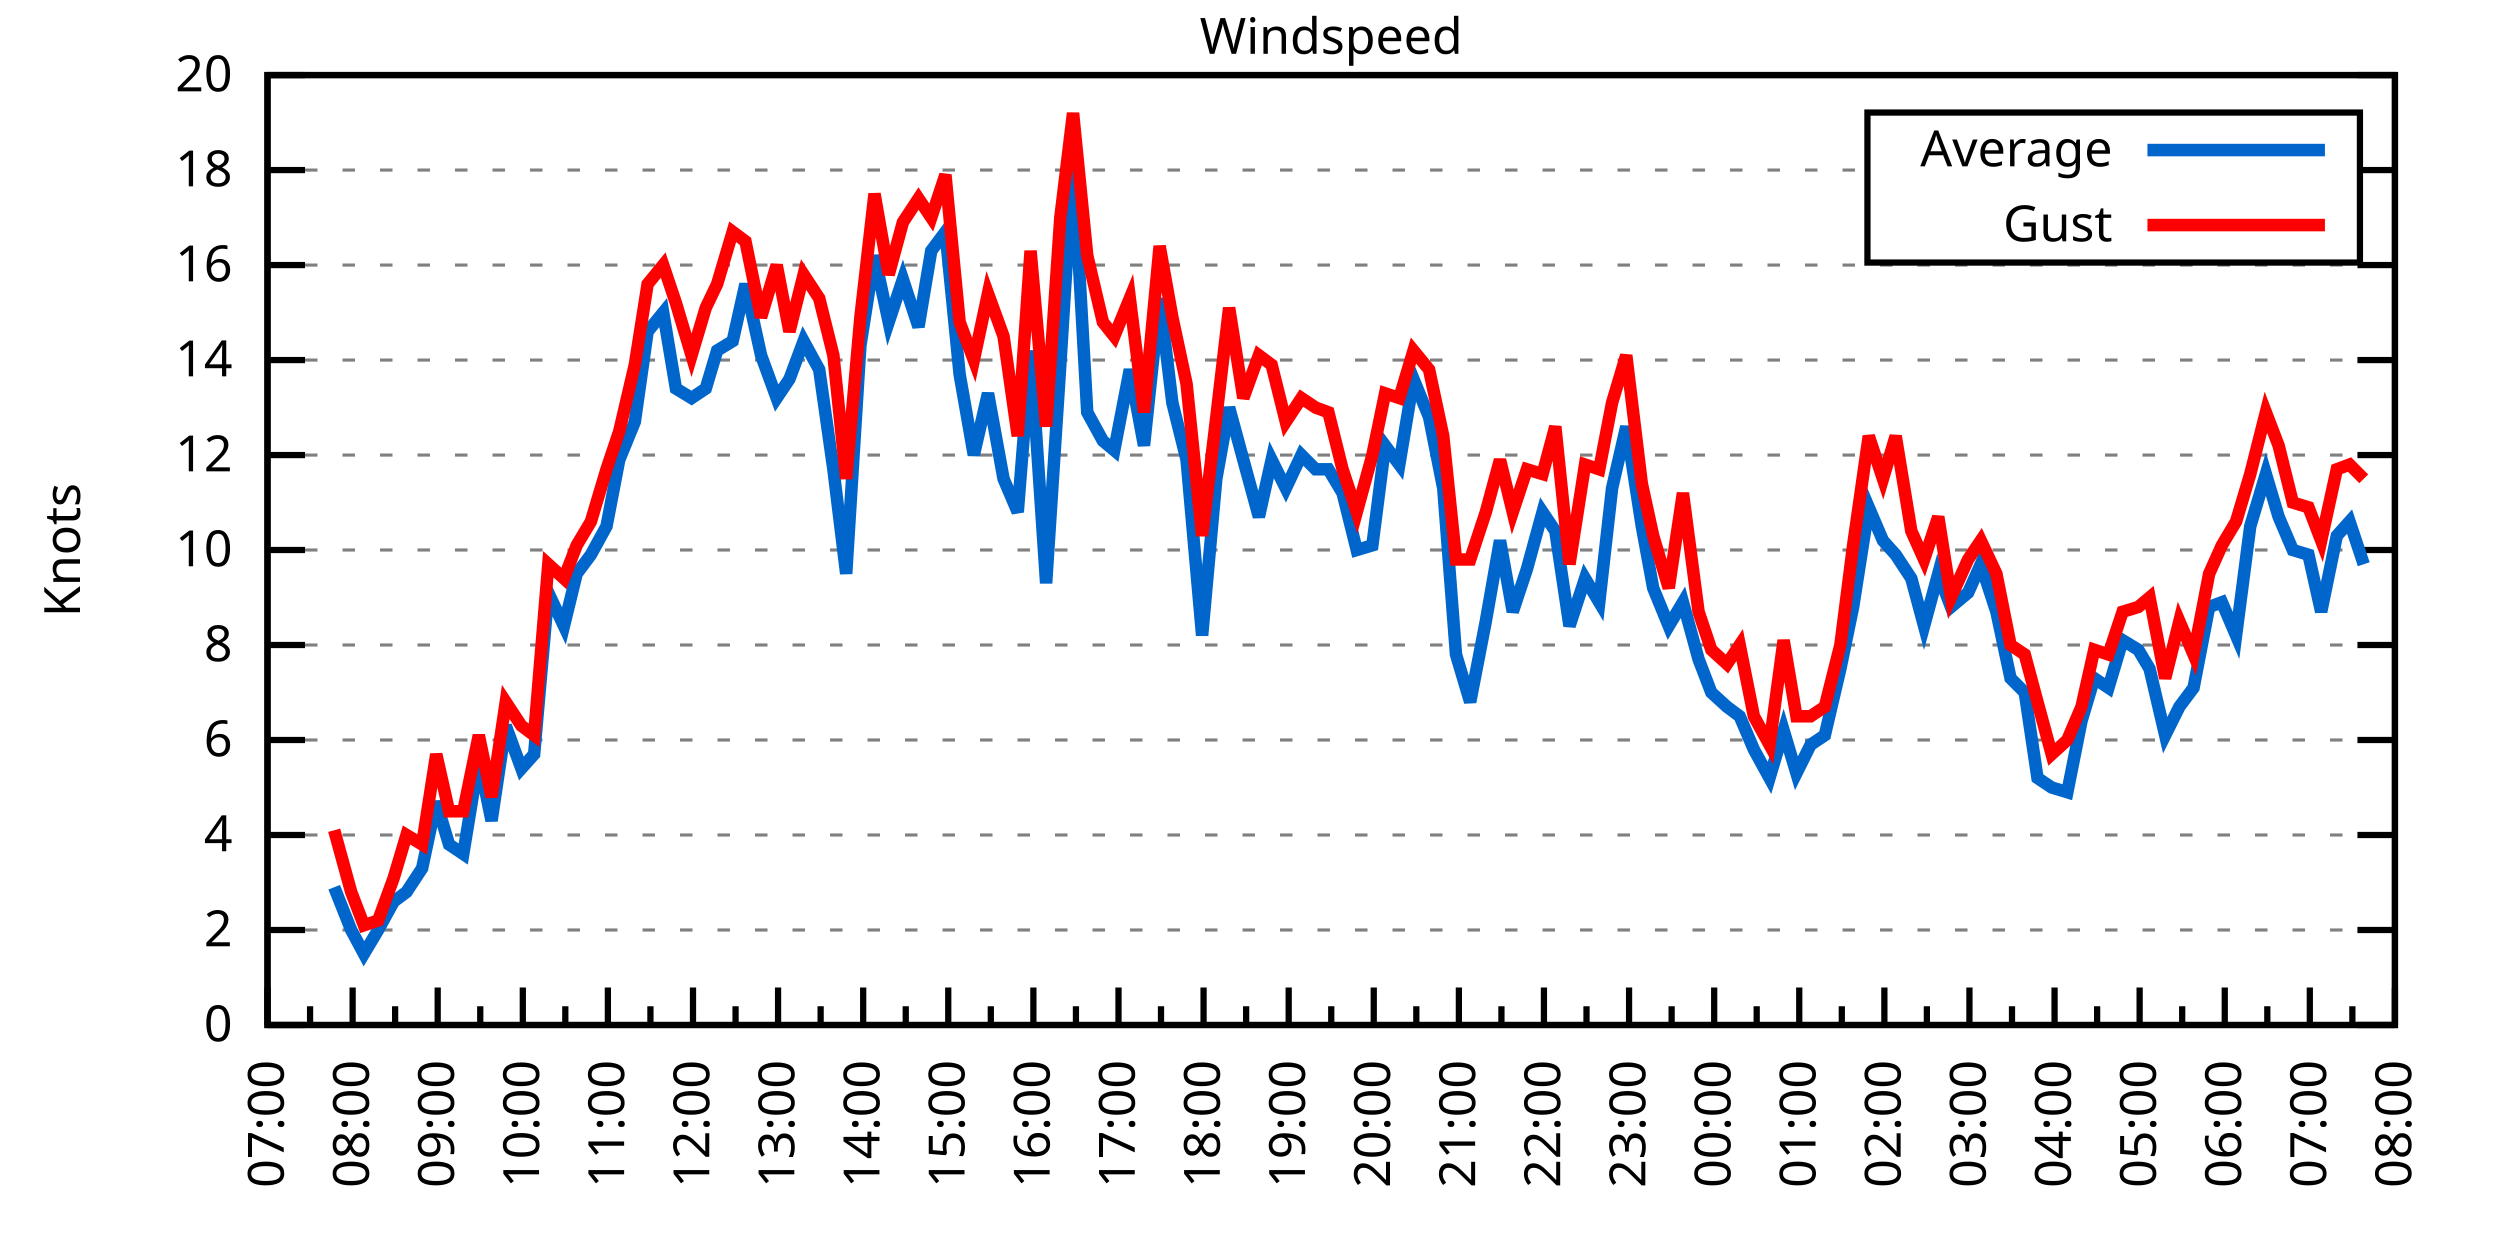
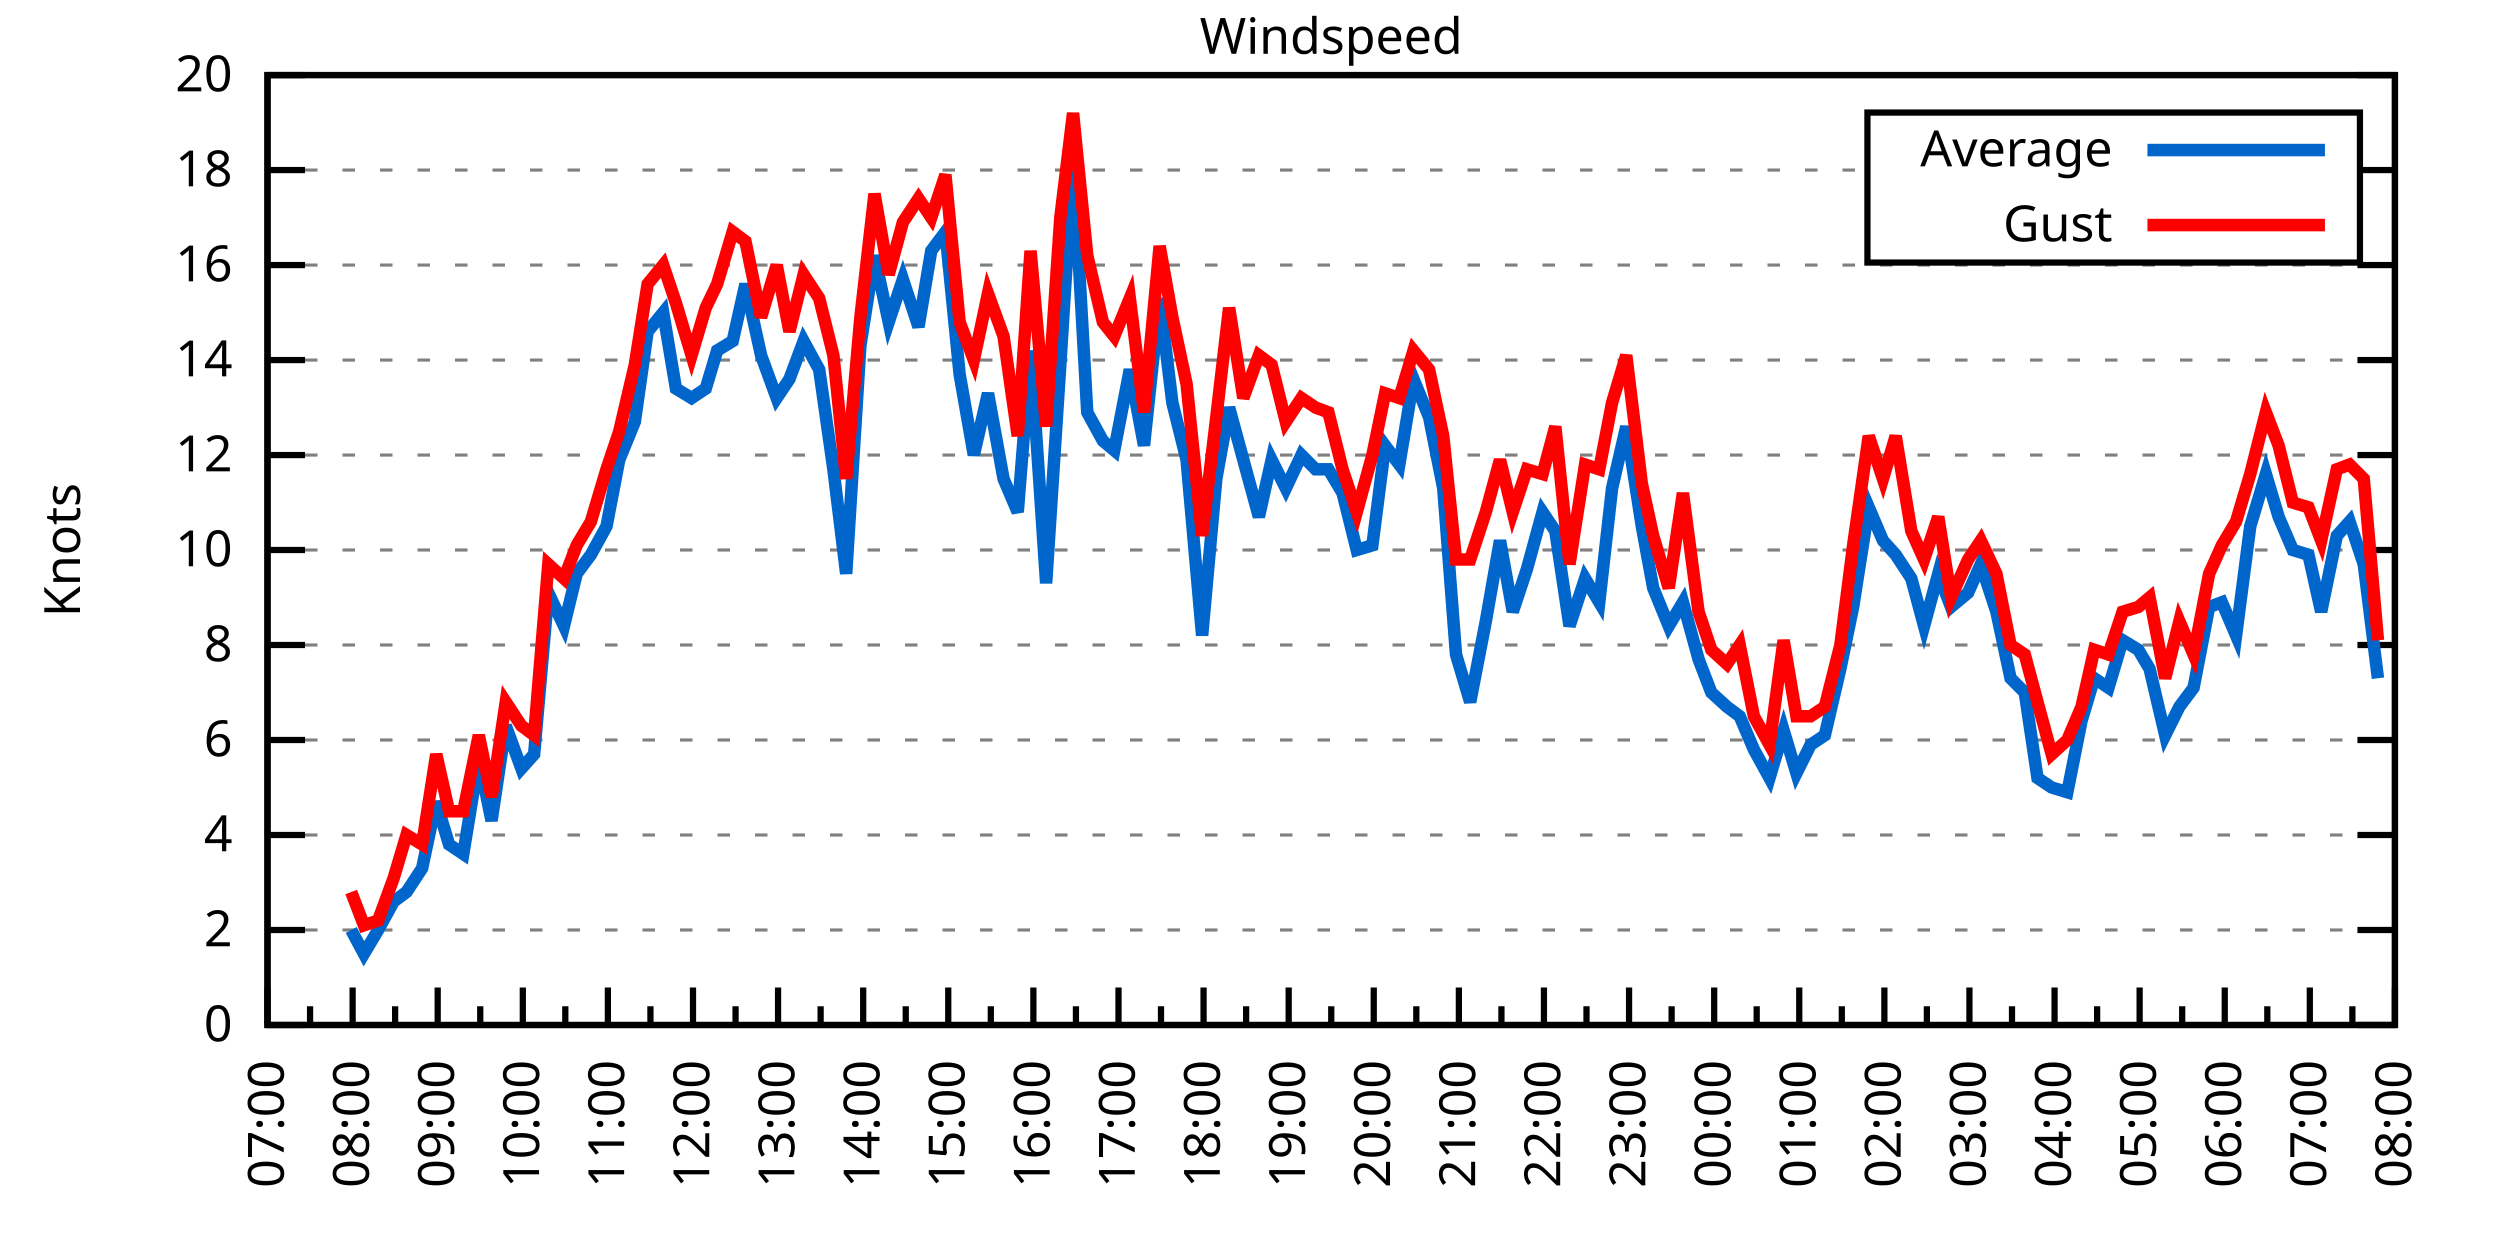
<svg xmlns="http://www.w3.org/2000/svg" xmlns:xlink="http://www.w3.org/1999/xlink" width="400" height="200" viewBox="0 0 400 200">
  <g id="gnuplot_canvas">
    <rect x="0" y="0" width="400" height="200" fill="none" />
    <defs>
      <circle id="gpDot" r="0.5" stroke-width="0.5" stroke="currentColor" />
      <path id="gpPt0" stroke-width="0.333" stroke="currentColor" d="M-1,0 h2 M0,-1 v2" />
      <path id="gpPt1" stroke-width="0.333" stroke="currentColor" d="M-1,-1 L1,1 M1,-1 L-1,1" />
      <path id="gpPt2" stroke-width="0.333" stroke="currentColor" d="M-1,0 L1,0 M0,-1 L0,1 M-1,-1 L1,1 M-1,1 L1,-1" />
      <rect id="gpPt3" stroke-width="0.333" stroke="currentColor" x="-1" y="-1" width="2" height="2" />
      <rect id="gpPt4" stroke-width="0.333" stroke="currentColor" fill="currentColor" x="-1" y="-1" width="2" height="2" />
      <circle id="gpPt5" stroke-width="0.333" stroke="currentColor" cx="0" cy="0" r="1" />
      <use xlink:href="#gpPt5" id="gpPt6" fill="currentColor" stroke="none" />
      <path id="gpPt7" stroke-width="0.333" stroke="currentColor" d="M0,-1.33 L-1.33,0.67 L1.33,0.67 z" />
      <use xlink:href="#gpPt7" id="gpPt8" fill="currentColor" stroke="none" />
      <use xlink:href="#gpPt7" id="gpPt9" stroke="currentColor" transform="rotate(180)" />
      <use xlink:href="#gpPt9" id="gpPt10" fill="currentColor" stroke="none" />
      <use xlink:href="#gpPt3" id="gpPt11" stroke="currentColor" transform="rotate(45)" />
      <use xlink:href="#gpPt11" id="gpPt12" fill="currentColor" stroke="none" />
      <path id="gpPt13" stroke-width="0.333" stroke="currentColor" d="M0,1.330 L1.265,0.411 L0.782,-1.067 L-0.782,-1.076 L-1.265,0.411 z" />
      <use xlink:href="#gpPt13" id="gpPt14" fill="currentColor" stroke="none" />
      <filter id="textbox" filterUnits="objectBoundingBox" x="0" y="0" height="1" width="1">
        <feFlood flood-color="white" flood-opacity="1" result="bgnd" />
        <feComposite in="SourceGraphic" in2="bgnd" operator="atop" />
      </filter>
      <filter id="greybox" filterUnits="objectBoundingBox" x="0" y="0" height="1" width="1">
        <feFlood flood-color="lightgrey" flood-opacity="1" result="grey" />
        <feComposite in="SourceGraphic" in2="grey" operator="atop" />
      </filter>
    </defs>
    <g fill="none" color="white" stroke="currentColor" stroke-width="1.00" stroke-linecap="butt" stroke-linejoin="miter">
</g>
    <g fill="none" color="black" stroke="currentColor" stroke-width="1.00" stroke-linecap="butt" stroke-linejoin="miter">
      <g stroke="none" shape-rendering="crispEdges">
        <polygon fill="rgb(255, 255, 255)" points="42.80,164.00 383.18,164.00 383.18,12.02 42.80,12.02 " />
      </g>
    </g>
    <g fill="none" color="black" stroke="currentColor" stroke-width="1.00" stroke-linecap="butt" stroke-linejoin="miter">
</g>
    <g fill="none" color="black" stroke="black" stroke-width="0.50" stroke-linecap="butt" stroke-linejoin="miter">
</g>
    <g fill="none" color="gray" stroke="currentColor" stroke-width="0.50" stroke-linecap="butt" stroke-linejoin="miter">
      <path stroke="gray" stroke-dasharray="2,4" class="gridline" d="M42.80,164.00 L383.19,164.00  " />
    </g>
    <g fill="none" color="gray" stroke="gray" stroke-width="1.00" stroke-linecap="butt" stroke-linejoin="miter">
</g>
    <g fill="none" color="black" stroke="currentColor" stroke-width="1.00" stroke-linecap="butt" stroke-linejoin="miter">
      <path stroke="black" d="M42.80,164.00 L48.80,164.00 M383.19,164.00 L377.19,164.00  " />
      <g transform="translate(37.20,166.60)" stroke="none" fill="black" font-family="Sans" font-size="8.00" text-anchor="end">
        <text>
          <tspan font-family="Sans"> 0</tspan>
        </text>
      </g>
    </g>
    <g fill="none" color="black" stroke="currentColor" stroke-width="1.00" stroke-linecap="butt" stroke-linejoin="miter">
</g>
    <g fill="none" color="black" stroke="black" stroke-width="0.50" stroke-linecap="butt" stroke-linejoin="miter">
</g>
    <g fill="none" color="gray" stroke="currentColor" stroke-width="0.50" stroke-linecap="butt" stroke-linejoin="miter">
      <path stroke="gray" stroke-dasharray="2,4" class="gridline" d="M42.80,148.80 L383.19,148.80  " />
    </g>
    <g fill="none" color="gray" stroke="gray" stroke-width="1.00" stroke-linecap="butt" stroke-linejoin="miter">
</g>
    <g fill="none" color="black" stroke="currentColor" stroke-width="1.00" stroke-linecap="butt" stroke-linejoin="miter">
      <path stroke="black" d="M42.80,148.80 L48.80,148.80 M383.19,148.80 L377.19,148.80  " />
      <g transform="translate(37.20,151.40)" stroke="none" fill="black" font-family="Sans" font-size="8.00" text-anchor="end">
        <text>
          <tspan font-family="Sans"> 2</tspan>
        </text>
      </g>
    </g>
    <g fill="none" color="black" stroke="currentColor" stroke-width="1.00" stroke-linecap="butt" stroke-linejoin="miter">
</g>
    <g fill="none" color="black" stroke="black" stroke-width="0.50" stroke-linecap="butt" stroke-linejoin="miter">
</g>
    <g fill="none" color="gray" stroke="currentColor" stroke-width="0.50" stroke-linecap="butt" stroke-linejoin="miter">
      <path stroke="gray" stroke-dasharray="2,4" class="gridline" d="M42.80,133.60 L383.19,133.60  " />
    </g>
    <g fill="none" color="gray" stroke="gray" stroke-width="1.00" stroke-linecap="butt" stroke-linejoin="miter">
</g>
    <g fill="none" color="black" stroke="currentColor" stroke-width="1.00" stroke-linecap="butt" stroke-linejoin="miter">
      <path stroke="black" d="M42.80,133.60 L48.80,133.60 M383.19,133.60 L377.19,133.60  " />
      <g transform="translate(37.20,136.20)" stroke="none" fill="black" font-family="Sans" font-size="8.00" text-anchor="end">
        <text>
          <tspan font-family="Sans"> 4</tspan>
        </text>
      </g>
    </g>
    <g fill="none" color="black" stroke="currentColor" stroke-width="1.00" stroke-linecap="butt" stroke-linejoin="miter">
</g>
    <g fill="none" color="black" stroke="black" stroke-width="0.50" stroke-linecap="butt" stroke-linejoin="miter">
</g>
    <g fill="none" color="gray" stroke="currentColor" stroke-width="0.50" stroke-linecap="butt" stroke-linejoin="miter">
      <path stroke="gray" stroke-dasharray="2,4" class="gridline" d="M42.80,118.40 L383.19,118.40  " />
    </g>
    <g fill="none" color="gray" stroke="gray" stroke-width="1.00" stroke-linecap="butt" stroke-linejoin="miter">
</g>
    <g fill="none" color="black" stroke="currentColor" stroke-width="1.00" stroke-linecap="butt" stroke-linejoin="miter">
      <path stroke="black" d="M42.80,118.40 L48.80,118.40 M383.19,118.40 L377.19,118.40  " />
      <g transform="translate(37.20,121.00)" stroke="none" fill="black" font-family="Sans" font-size="8.00" text-anchor="end">
        <text>
          <tspan font-family="Sans"> 6</tspan>
        </text>
      </g>
    </g>
    <g fill="none" color="black" stroke="currentColor" stroke-width="1.00" stroke-linecap="butt" stroke-linejoin="miter">
</g>
    <g fill="none" color="black" stroke="black" stroke-width="0.50" stroke-linecap="butt" stroke-linejoin="miter">
</g>
    <g fill="none" color="gray" stroke="currentColor" stroke-width="0.50" stroke-linecap="butt" stroke-linejoin="miter">
      <path stroke="gray" stroke-dasharray="2,4" class="gridline" d="M42.80,103.20 L383.19,103.20  " />
    </g>
    <g fill="none" color="gray" stroke="gray" stroke-width="1.00" stroke-linecap="butt" stroke-linejoin="miter">
</g>
    <g fill="none" color="black" stroke="currentColor" stroke-width="1.00" stroke-linecap="butt" stroke-linejoin="miter">
      <path stroke="black" d="M42.80,103.20 L48.80,103.20 M383.19,103.20 L377.19,103.20  " />
      <g transform="translate(37.20,105.80)" stroke="none" fill="black" font-family="Sans" font-size="8.00" text-anchor="end">
        <text>
          <tspan font-family="Sans"> 8</tspan>
        </text>
      </g>
    </g>
    <g fill="none" color="black" stroke="currentColor" stroke-width="1.00" stroke-linecap="butt" stroke-linejoin="miter">
</g>
    <g fill="none" color="black" stroke="black" stroke-width="0.50" stroke-linecap="butt" stroke-linejoin="miter">
</g>
    <g fill="none" color="gray" stroke="currentColor" stroke-width="0.50" stroke-linecap="butt" stroke-linejoin="miter">
      <path stroke="gray" stroke-dasharray="2,4" class="gridline" d="M42.80,88.00 L383.19,88.00  " />
    </g>
    <g fill="none" color="gray" stroke="gray" stroke-width="1.00" stroke-linecap="butt" stroke-linejoin="miter">
</g>
    <g fill="none" color="black" stroke="currentColor" stroke-width="1.00" stroke-linecap="butt" stroke-linejoin="miter">
      <path stroke="black" d="M42.80,88.00 L48.80,88.00 M383.19,88.00 L377.19,88.00  " />
      <g transform="translate(37.20,90.60)" stroke="none" fill="black" font-family="Sans" font-size="8.00" text-anchor="end">
        <text>
          <tspan font-family="Sans"> 10</tspan>
        </text>
      </g>
    </g>
    <g fill="none" color="black" stroke="currentColor" stroke-width="1.00" stroke-linecap="butt" stroke-linejoin="miter">
</g>
    <g fill="none" color="black" stroke="black" stroke-width="0.50" stroke-linecap="butt" stroke-linejoin="miter">
</g>
    <g fill="none" color="gray" stroke="currentColor" stroke-width="0.50" stroke-linecap="butt" stroke-linejoin="miter">
      <path stroke="gray" stroke-dasharray="2,4" class="gridline" d="M42.80,72.81 L383.19,72.81  " />
    </g>
    <g fill="none" color="gray" stroke="gray" stroke-width="1.00" stroke-linecap="butt" stroke-linejoin="miter">
</g>
    <g fill="none" color="black" stroke="currentColor" stroke-width="1.00" stroke-linecap="butt" stroke-linejoin="miter">
      <path stroke="black" d="M42.80,72.81 L48.80,72.81 M383.19,72.81 L377.19,72.81  " />
      <g transform="translate(37.20,75.41)" stroke="none" fill="black" font-family="Sans" font-size="8.00" text-anchor="end">
        <text>
          <tspan font-family="Sans"> 12</tspan>
        </text>
      </g>
    </g>
    <g fill="none" color="black" stroke="currentColor" stroke-width="1.00" stroke-linecap="butt" stroke-linejoin="miter">
</g>
    <g fill="none" color="black" stroke="black" stroke-width="0.50" stroke-linecap="butt" stroke-linejoin="miter">
</g>
    <g fill="none" color="gray" stroke="currentColor" stroke-width="0.50" stroke-linecap="butt" stroke-linejoin="miter">
      <path stroke="gray" stroke-dasharray="2,4" class="gridline" d="M42.80,57.61 L383.19,57.61  " />
    </g>
    <g fill="none" color="gray" stroke="gray" stroke-width="1.00" stroke-linecap="butt" stroke-linejoin="miter">
</g>
    <g fill="none" color="black" stroke="currentColor" stroke-width="1.00" stroke-linecap="butt" stroke-linejoin="miter">
      <path stroke="black" d="M42.80,57.61 L48.80,57.61 M383.19,57.61 L377.19,57.61  " />
      <g transform="translate(37.20,60.21)" stroke="none" fill="black" font-family="Sans" font-size="8.00" text-anchor="end">
        <text>
          <tspan font-family="Sans"> 14</tspan>
        </text>
      </g>
    </g>
    <g fill="none" color="black" stroke="currentColor" stroke-width="1.00" stroke-linecap="butt" stroke-linejoin="miter">
</g>
    <g fill="none" color="black" stroke="black" stroke-width="0.50" stroke-linecap="butt" stroke-linejoin="miter">
</g>
    <g fill="none" color="gray" stroke="currentColor" stroke-width="0.50" stroke-linecap="butt" stroke-linejoin="miter">
      <path stroke="gray" stroke-dasharray="2,4" class="gridline" d="M42.80,42.41 L383.19,42.41  " />
    </g>
    <g fill="none" color="gray" stroke="gray" stroke-width="1.00" stroke-linecap="butt" stroke-linejoin="miter">
</g>
    <g fill="none" color="black" stroke="currentColor" stroke-width="1.00" stroke-linecap="butt" stroke-linejoin="miter">
      <path stroke="black" d="M42.80,42.41 L48.80,42.41 M383.19,42.41 L377.19,42.41  " />
      <g transform="translate(37.20,45.01)" stroke="none" fill="black" font-family="Sans" font-size="8.00" text-anchor="end">
        <text>
          <tspan font-family="Sans"> 16</tspan>
        </text>
      </g>
    </g>
    <g fill="none" color="black" stroke="currentColor" stroke-width="1.00" stroke-linecap="butt" stroke-linejoin="miter">
</g>
    <g fill="none" color="black" stroke="black" stroke-width="0.50" stroke-linecap="butt" stroke-linejoin="miter">
</g>
    <g fill="none" color="gray" stroke="currentColor" stroke-width="0.50" stroke-linecap="butt" stroke-linejoin="miter">
      <path stroke="gray" stroke-dasharray="2,4" class="gridline" d="M42.80,27.21 L298.79,27.21 M377.59,27.21 L383.19,27.21  " />
    </g>
    <g fill="none" color="gray" stroke="gray" stroke-width="1.00" stroke-linecap="butt" stroke-linejoin="miter">
</g>
    <g fill="none" color="black" stroke="currentColor" stroke-width="1.00" stroke-linecap="butt" stroke-linejoin="miter">
      <path stroke="black" d="M42.80,27.21 L48.80,27.21 M383.19,27.21 L377.19,27.21  " />
      <g transform="translate(37.20,29.81)" stroke="none" fill="black" font-family="Sans" font-size="8.00" text-anchor="end">
        <text>
          <tspan font-family="Sans"> 18</tspan>
        </text>
      </g>
    </g>
    <g fill="none" color="black" stroke="currentColor" stroke-width="1.00" stroke-linecap="butt" stroke-linejoin="miter">
</g>
    <g fill="none" color="black" stroke="black" stroke-width="0.50" stroke-linecap="butt" stroke-linejoin="miter">
</g>
    <g fill="none" color="gray" stroke="currentColor" stroke-width="0.50" stroke-linecap="butt" stroke-linejoin="miter">
      <path stroke="gray" stroke-dasharray="2,4" class="gridline" d="M42.80,12.01 L383.19,12.01  " />
    </g>
    <g fill="none" color="gray" stroke="gray" stroke-width="1.00" stroke-linecap="butt" stroke-linejoin="miter">
</g>
    <g fill="none" color="black" stroke="currentColor" stroke-width="1.00" stroke-linecap="butt" stroke-linejoin="miter">
      <path stroke="black" d="M42.80,12.01 L48.80,12.01 M383.19,12.01 L377.19,12.01  " />
      <g transform="translate(37.20,14.61)" stroke="none" fill="black" font-family="Sans" font-size="8.00" text-anchor="end">
        <text>
          <tspan font-family="Sans"> 20</tspan>
        </text>
      </g>
    </g>
    <g fill="none" color="black" stroke="currentColor" stroke-width="1.00" stroke-linecap="butt" stroke-linejoin="miter">
      <path stroke="black" d="M42.80,164.00 L42.80,158.00  " />
      <g transform="translate(45.40,169.60) rotate(270)" stroke="none" fill="black" font-family="Sans" font-size="8.00" text-anchor="end">
        <text>
          <tspan font-family="Sans">07:00</tspan>
        </text>
      </g>
    </g>
    <g fill="none" color="black" stroke="currentColor" stroke-width="1.00" stroke-linecap="butt" stroke-linejoin="miter">
      <path stroke="black" d="M49.61,164.00 L49.61,161.00 M56.42,164.00 L56.42,158.00  " />
      <g transform="translate(59.02,169.60) rotate(270)" stroke="none" fill="black" font-family="Sans" font-size="8.00" text-anchor="end">
        <text>
          <tspan font-family="Sans">08:00</tspan>
        </text>
      </g>
    </g>
    <g fill="none" color="black" stroke="currentColor" stroke-width="1.00" stroke-linecap="butt" stroke-linejoin="miter">
      <path stroke="black" d="M63.22,164.00 L63.22,161.00 M70.03,164.00 L70.03,158.00  " />
      <g transform="translate(72.63,169.60) rotate(270)" stroke="none" fill="black" font-family="Sans" font-size="8.00" text-anchor="end">
        <text>
          <tspan font-family="Sans">09:00</tspan>
        </text>
      </g>
    </g>
    <g fill="none" color="black" stroke="currentColor" stroke-width="1.00" stroke-linecap="butt" stroke-linejoin="miter">
      <path stroke="black" d="M76.84,164.00 L76.84,161.00 M83.65,164.00 L83.65,158.00  " />
      <g transform="translate(86.25,169.60) rotate(270)" stroke="none" fill="black" font-family="Sans" font-size="8.00" text-anchor="end">
        <text>
          <tspan font-family="Sans">10:00</tspan>
        </text>
      </g>
    </g>
    <g fill="none" color="black" stroke="currentColor" stroke-width="1.00" stroke-linecap="butt" stroke-linejoin="miter">
      <path stroke="black" d="M90.45,164.00 L90.45,161.00 M97.26,164.00 L97.26,158.00  " />
      <g transform="translate(99.86,169.60) rotate(270)" stroke="none" fill="black" font-family="Sans" font-size="8.00" text-anchor="end">
        <text>
          <tspan font-family="Sans">11:00</tspan>
        </text>
      </g>
    </g>
    <g fill="none" color="black" stroke="currentColor" stroke-width="1.00" stroke-linecap="butt" stroke-linejoin="miter">
      <path stroke="black" d="M104.07,164.00 L104.07,161.00 M110.88,164.00 L110.88,158.00  " />
      <g transform="translate(113.48,169.60) rotate(270)" stroke="none" fill="black" font-family="Sans" font-size="8.00" text-anchor="end">
        <text>
          <tspan font-family="Sans">12:00</tspan>
        </text>
      </g>
    </g>
    <g fill="none" color="black" stroke="currentColor" stroke-width="1.00" stroke-linecap="butt" stroke-linejoin="miter">
      <path stroke="black" d="M117.69,164.00 L117.69,161.00 M124.49,164.00 L124.49,158.00  " />
      <g transform="translate(127.09,169.60) rotate(270)" stroke="none" fill="black" font-family="Sans" font-size="8.00" text-anchor="end">
        <text>
          <tspan font-family="Sans">13:00</tspan>
        </text>
      </g>
    </g>
    <g fill="none" color="black" stroke="currentColor" stroke-width="1.00" stroke-linecap="butt" stroke-linejoin="miter">
      <path stroke="black" d="M131.30,164.00 L131.30,161.00 M138.11,164.00 L138.11,158.00  " />
      <g transform="translate(140.71,169.60) rotate(270)" stroke="none" fill="black" font-family="Sans" font-size="8.00" text-anchor="end">
        <text>
          <tspan font-family="Sans">14:00</tspan>
        </text>
      </g>
    </g>
    <g fill="none" color="black" stroke="currentColor" stroke-width="1.00" stroke-linecap="butt" stroke-linejoin="miter">
      <path stroke="black" d="M144.92,164.00 L144.92,161.00 M151.72,164.00 L151.72,158.00  " />
      <g transform="translate(154.32,169.60) rotate(270)" stroke="none" fill="black" font-family="Sans" font-size="8.00" text-anchor="end">
        <text>
          <tspan font-family="Sans">15:00</tspan>
        </text>
      </g>
    </g>
    <g fill="none" color="black" stroke="currentColor" stroke-width="1.00" stroke-linecap="butt" stroke-linejoin="miter">
      <path stroke="black" d="M158.53,164.00 L158.53,161.00 M165.34,164.00 L165.34,158.00  " />
      <g transform="translate(167.94,169.60) rotate(270)" stroke="none" fill="black" font-family="Sans" font-size="8.00" text-anchor="end">
        <text>
          <tspan font-family="Sans">16:00</tspan>
        </text>
      </g>
    </g>
    <g fill="none" color="black" stroke="currentColor" stroke-width="1.00" stroke-linecap="butt" stroke-linejoin="miter">
      <path stroke="black" d="M172.15,164.00 L172.15,161.00 M178.96,164.00 L178.96,158.00  " />
      <g transform="translate(181.56,169.60) rotate(270)" stroke="none" fill="black" font-family="Sans" font-size="8.00" text-anchor="end">
        <text>
          <tspan font-family="Sans">17:00</tspan>
        </text>
      </g>
    </g>
    <g fill="none" color="black" stroke="currentColor" stroke-width="1.00" stroke-linecap="butt" stroke-linejoin="miter">
      <path stroke="black" d="M185.76,164.00 L185.76,161.00 M192.57,164.00 L192.57,158.00  " />
      <g transform="translate(195.17,169.60) rotate(270)" stroke="none" fill="black" font-family="Sans" font-size="8.00" text-anchor="end">
        <text>
          <tspan font-family="Sans">18:00</tspan>
        </text>
      </g>
    </g>
    <g fill="none" color="black" stroke="currentColor" stroke-width="1.00" stroke-linecap="butt" stroke-linejoin="miter">
      <path stroke="black" d="M199.38,164.00 L199.38,161.00 M206.19,164.00 L206.19,158.00  " />
      <g transform="translate(208.79,169.60) rotate(270)" stroke="none" fill="black" font-family="Sans" font-size="8.00" text-anchor="end">
        <text>
          <tspan font-family="Sans">19:00</tspan>
        </text>
      </g>
    </g>
    <g fill="none" color="black" stroke="currentColor" stroke-width="1.00" stroke-linecap="butt" stroke-linejoin="miter">
      <path stroke="black" d="M213.00,164.00 L213.00,161.00 M219.80,164.00 L219.80,158.00  " />
      <g transform="translate(222.40,169.60) rotate(270)" stroke="none" fill="black" font-family="Sans" font-size="8.00" text-anchor="end">
        <text>
          <tspan font-family="Sans">20:00</tspan>
        </text>
      </g>
    </g>
    <g fill="none" color="black" stroke="currentColor" stroke-width="1.00" stroke-linecap="butt" stroke-linejoin="miter">
      <path stroke="black" d="M226.61,164.00 L226.61,161.00 M233.42,164.00 L233.42,158.00  " />
      <g transform="translate(236.02,169.60) rotate(270)" stroke="none" fill="black" font-family="Sans" font-size="8.00" text-anchor="end">
        <text>
          <tspan font-family="Sans">21:00</tspan>
        </text>
      </g>
    </g>
    <g fill="none" color="black" stroke="currentColor" stroke-width="1.00" stroke-linecap="butt" stroke-linejoin="miter">
      <path stroke="black" d="M240.23,164.00 L240.23,161.00 M247.03,164.00 L247.03,158.00  " />
      <g transform="translate(249.63,169.60) rotate(270)" stroke="none" fill="black" font-family="Sans" font-size="8.00" text-anchor="end">
        <text>
          <tspan font-family="Sans">22:00</tspan>
        </text>
      </g>
    </g>
    <g fill="none" color="black" stroke="currentColor" stroke-width="1.00" stroke-linecap="butt" stroke-linejoin="miter">
      <path stroke="black" d="M253.84,164.00 L253.84,161.00 M260.65,164.00 L260.65,158.00  " />
      <g transform="translate(263.25,169.60) rotate(270)" stroke="none" fill="black" font-family="Sans" font-size="8.00" text-anchor="end">
        <text>
          <tspan font-family="Sans">23:00</tspan>
        </text>
      </g>
    </g>
    <g fill="none" color="black" stroke="currentColor" stroke-width="1.00" stroke-linecap="butt" stroke-linejoin="miter">
      <path stroke="black" d="M267.46,164.00 L267.46,161.00 M274.27,164.00 L274.27,158.00  " />
      <g transform="translate(276.87,169.60) rotate(270)" stroke="none" fill="black" font-family="Sans" font-size="8.00" text-anchor="end">
        <text>
          <tspan font-family="Sans">00:00</tspan>
        </text>
      </g>
    </g>
    <g fill="none" color="black" stroke="currentColor" stroke-width="1.00" stroke-linecap="butt" stroke-linejoin="miter">
      <path stroke="black" d="M281.07,164.00 L281.07,161.00 M287.88,164.00 L287.88,158.00  " />
      <g transform="translate(290.48,169.60) rotate(270)" stroke="none" fill="black" font-family="Sans" font-size="8.00" text-anchor="end">
        <text>
          <tspan font-family="Sans">01:00</tspan>
        </text>
      </g>
    </g>
    <g fill="none" color="black" stroke="currentColor" stroke-width="1.00" stroke-linecap="butt" stroke-linejoin="miter">
      <path stroke="black" d="M294.69,164.00 L294.69,161.00 M301.50,164.00 L301.50,158.00  " />
      <g transform="translate(304.10,169.60) rotate(270)" stroke="none" fill="black" font-family="Sans" font-size="8.00" text-anchor="end">
        <text>
          <tspan font-family="Sans">02:00</tspan>
        </text>
      </g>
    </g>
    <g fill="none" color="black" stroke="currentColor" stroke-width="1.00" stroke-linecap="butt" stroke-linejoin="miter">
      <path stroke="black" d="M308.30,164.00 L308.30,161.00 M315.11,164.00 L315.11,158.00  " />
      <g transform="translate(317.71,169.60) rotate(270)" stroke="none" fill="black" font-family="Sans" font-size="8.00" text-anchor="end">
        <text>
          <tspan font-family="Sans">03:00</tspan>
        </text>
      </g>
    </g>
    <g fill="none" color="black" stroke="currentColor" stroke-width="1.00" stroke-linecap="butt" stroke-linejoin="miter">
      <path stroke="black" d="M321.92,164.00 L321.92,161.00 M328.73,164.00 L328.73,158.00  " />
      <g transform="translate(331.33,169.60) rotate(270)" stroke="none" fill="black" font-family="Sans" font-size="8.00" text-anchor="end">
        <text>
          <tspan font-family="Sans">04:00</tspan>
        </text>
      </g>
    </g>
    <g fill="none" color="black" stroke="currentColor" stroke-width="1.00" stroke-linecap="butt" stroke-linejoin="miter">
      <path stroke="black" d="M335.54,164.00 L335.54,161.00 M342.34,164.00 L342.34,158.00  " />
      <g transform="translate(344.94,169.60) rotate(270)" stroke="none" fill="black" font-family="Sans" font-size="8.00" text-anchor="end">
        <text>
          <tspan font-family="Sans">05:00</tspan>
        </text>
      </g>
    </g>
    <g fill="none" color="black" stroke="currentColor" stroke-width="1.00" stroke-linecap="butt" stroke-linejoin="miter">
      <path stroke="black" d="M349.15,164.00 L349.15,161.00 M355.96,164.00 L355.96,158.00  " />
      <g transform="translate(358.56,169.60) rotate(270)" stroke="none" fill="black" font-family="Sans" font-size="8.00" text-anchor="end">
        <text>
          <tspan font-family="Sans">06:00</tspan>
        </text>
      </g>
    </g>
    <g fill="none" color="black" stroke="currentColor" stroke-width="1.00" stroke-linecap="butt" stroke-linejoin="miter">
      <path stroke="black" d="M362.77,164.00 L362.77,161.00 M369.57,164.00 L369.57,158.00  " />
      <g transform="translate(372.17,169.60) rotate(270)" stroke="none" fill="black" font-family="Sans" font-size="8.00" text-anchor="end">
        <text>
          <tspan font-family="Sans">07:00</tspan>
        </text>
      </g>
    </g>
    <g fill="none" color="black" stroke="currentColor" stroke-width="1.00" stroke-linecap="butt" stroke-linejoin="miter">
      <path stroke="black" d="M376.38,164.00 L376.38,161.00 M383.19,164.00 L383.19,158.00  " />
      <g transform="translate(385.79,169.60) rotate(270)" stroke="none" fill="black" font-family="Sans" font-size="8.00" text-anchor="end">
        <text>
          <tspan font-family="Sans">08:00</tspan>
        </text>
      </g>
    </g>
    <g fill="none" color="black" stroke="currentColor" stroke-width="1.00" stroke-linecap="butt" stroke-linejoin="miter">
</g>
    <g fill="none" color="black" stroke="currentColor" stroke-width="1.00" stroke-linecap="butt" stroke-linejoin="miter">
      <path stroke="black" d="M42.80,12.01 L42.80,164.00 L383.19,164.00 L383.19,12.01 L42.80,12.01 Z  " />
    </g>
    <g fill="none" color="black" stroke="currentColor" stroke-width="1.00" stroke-linecap="butt" stroke-linejoin="miter">
      <g transform="translate(12.80,88.01) rotate(270)" stroke="none" fill="black" font-family="Sans" font-size="8.00" text-anchor="middle">
        <text>
          <tspan font-family="Sans">Knots</tspan>
        </text>
      </g>
    </g>
    <g fill="none" color="black" stroke="currentColor" stroke-width="1.00" stroke-linecap="butt" stroke-linejoin="miter">
</g>
    <g fill="none" color="black" stroke="currentColor" stroke-width="1.00" stroke-linecap="butt" stroke-linejoin="miter">
      <path stroke="black" d="M298.79,42.01 L298.79,18.01 L377.59,18.01 L377.59,42.01 L298.79,42.01 Z  " />
    </g>
    <g id="Windspeed_plot_1">
      <g fill="none" color="white" stroke="black" stroke-width="2.00" stroke-linecap="butt" stroke-linejoin="miter">
</g>
      <g fill="none" color="black" stroke="currentColor" stroke-width="2.00" stroke-linecap="butt" stroke-linejoin="miter">
        <g transform="translate(337.99,26.61)" stroke="none" fill="black" font-family="Sans" font-size="8.00" text-anchor="end">
          <text>
            <tspan font-family="Sans">Average</tspan>
          </text>
        </g>
      </g>
      <g fill="none" color="black" stroke="currentColor" stroke-width="2.00" stroke-linecap="butt" stroke-linejoin="miter">
-         <path stroke="rgb(  0, 102, 204)" d="M343.59,24.01 L371.99,24.01 M53.47,141.96 L56.19,148.80 L58.23,152.60 L60.50,148.80 L63.00,144.24 L65.04,142.72   L67.54,138.92 L69.80,128.28 L71.85,135.12 L74.12,136.64 L76.61,121.44 L78.65,131.32 L80.92,116.12 L83.42,122.96   L85.46,120.68 L87.73,94.84 L90.23,100.16 L92.27,91.80 L94.54,88.76 L97.04,84.21 L99.08,73.57 L101.57,67.49   L103.62,53.05 L106.11,50.01 L108.15,62.17 L110.65,63.69 L112.92,62.17 L114.74,56.09 L117.23,54.57 L119.27,45.45   L121.77,56.85 L124.27,63.69 L126.31,60.65 L128.58,54.57 L131.07,59.13 L133.34,75.09 L135.39,91.80 L137.66,55.33   L139.92,40.89 L142.19,51.53 L144.46,44.69 L146.96,52.29 L149.00,40.13 L151.27,37.09 L153.54,59.89 L155.81,72.81   L158.08,62.93 L160.57,76.61 L162.84,81.93 L164.89,56.09 L167.38,93.32 L169.65,58.37 L171.69,25.69 L173.96,65.97   L176.46,70.53 L178.28,72.05 L180.77,59.13 L183.04,71.29 L185.54,47.73 L187.58,64.45 L189.85,73.57 L192.34,101.68   L194.61,76.61 L196.66,65.21 L198.93,73.57 L201.42,82.69 L203.46,73.57 L205.73,78.13 L208.23,72.81 L210.50,75.09   L212.54,75.09 L214.81,78.89 L217.08,88.00 L219.58,87.25 L221.62,71.29 L223.89,74.33 L226.16,60.65 L228.65,66.73   L230.92,78.13 L232.96,104.72 L235.23,112.32 L237.73,99.40 L240.00,86.49 L242.04,97.88 L244.31,91.04 L246.81,81.93   L248.85,84.97 L251.12,100.16 L253.61,92.56 L255.88,96.36 L257.93,78.13 L260.20,68.25 L262.69,84.21 L264.51,94.08   L267.00,100.16 L269.27,96.36 L271.77,105.48 L273.81,110.80 L276.31,113.08 L278.35,114.60 L280.62,119.92 L283.12,124.48   L285.38,116.88 L287.43,123.72 L289.70,119.16 L291.97,117.64 L294.46,107.00 L296.50,97.12 L299.00,81.17 L301.27,86.49   L303.31,88.76 L305.81,92.56 L307.85,100.16 L310.12,91.80 L312.16,97.12 L314.89,94.84 L316.93,90.28 L319.42,97.88   L321.69,108.52 L323.96,110.80 L326.00,124.48 L328.27,126.00 L330.77,126.76 L333.04,115.36 L335.08,108.52 L337.35,110.04   L339.62,102.44 L342.12,103.96 L343.93,107.00 L346.43,117.64 L348.70,113.08 L350.97,110.04 L353.46,97.12 L355.50,96.36   L357.77,101.68 L360.04,84.21 L362.54,75.85 L364.58,82.69 L366.85,88.00 L369.35,88.76 L371.39,97.88 L373.89,85.73   L375.93,83.45 L378.20,90.28  " />
+         <path stroke="rgb(  0, 102, 204)" d="M343.59,24.01 L371.99,24.01 M56.19,148.80 L58.23,152.60 L60.50,148.80 L63.00,144.24 L65.04,142.72 L67.54,138.92   L69.80,128.28 L71.85,135.12 L74.12,136.64 L76.61,121.44 L78.65,131.32 L80.92,116.12 L83.42,122.96 L85.46,120.68   L87.73,94.84 L90.23,100.16 L92.27,91.80 L94.54,88.76 L97.04,84.21 L99.08,73.57 L101.57,67.49 L103.62,53.05   L106.11,50.01 L108.15,62.17 L110.65,63.69 L112.92,62.17 L114.74,56.09 L117.23,54.57 L119.27,45.45 L121.77,56.85   L124.27,63.69 L126.31,60.65 L128.58,54.57 L131.07,59.13 L133.34,75.09 L135.39,91.80 L137.66,55.33 L139.92,40.89   L142.19,51.53 L144.46,44.69 L146.96,52.29 L149.00,40.13 L151.27,37.09 L153.54,59.89 L155.81,72.81 L158.08,62.93   L160.57,76.61 L162.84,81.93 L164.89,56.09 L167.38,93.32 L169.65,58.37 L171.69,25.69 L173.96,65.97 L176.46,70.53   L178.28,72.05 L180.77,59.13 L183.04,71.29 L185.54,47.73 L187.58,64.45 L189.85,73.57 L192.34,101.68 L194.61,76.61   L196.66,65.21 L198.93,73.57 L201.42,82.69 L203.46,73.57 L205.73,78.13 L208.23,72.81 L210.50,75.09 L212.54,75.09   L214.81,78.89 L217.08,88.00 L219.58,87.25 L221.62,71.29 L223.89,74.33 L226.16,60.65 L228.65,66.73 L230.92,78.13   L232.96,104.72 L235.23,112.32 L237.73,99.40 L240.00,86.49 L242.04,97.88 L244.31,91.04 L246.81,81.93 L248.85,84.97   L251.12,100.16 L253.61,92.56 L255.88,96.36 L257.93,78.13 L260.20,68.25 L262.69,84.21 L264.51,94.08 L267.00,100.16   L269.27,96.36 L271.77,105.48 L273.81,110.80 L276.31,113.08 L278.35,114.60 L280.62,119.92 L283.12,124.48 L285.38,116.88   L287.43,123.72 L289.70,119.16 L291.97,117.64 L294.46,107.00 L296.50,97.12 L299.00,81.17 L301.27,86.49 L303.31,88.76   L305.81,92.56 L307.85,100.16 L310.12,91.80 L312.16,97.12 L314.89,94.84 L316.93,90.28 L319.42,97.88 L321.69,108.52   L323.96,110.80 L326.00,124.48 L328.27,126.00 L330.77,126.76 L333.04,115.36 L335.08,108.52 L337.35,110.04 L339.62,102.44   L342.12,103.96 L343.93,107.00 L346.43,117.64 L348.70,113.08 L350.97,110.04 L353.46,97.12 L355.50,96.36 L357.77,101.68   L360.04,84.21 L362.54,75.85 L364.58,82.69 L366.85,88.00 L369.35,88.76 L371.39,97.88 L373.89,85.73 L375.93,83.45   L378.20,90.28 L380.47,108.52  " />
      </g>
    </g>
    <g id="Windspeed_plot_2">
      <g fill="none" color="black" stroke="currentColor" stroke-width="2.00" stroke-linecap="butt" stroke-linejoin="miter">
        <g transform="translate(337.99,38.61)" stroke="none" fill="black" font-family="Sans" font-size="8.00" text-anchor="end">
          <text>
            <tspan font-family="Sans">Gust</tspan>
          </text>
        </g>
      </g>
      <g fill="none" color="black" stroke="currentColor" stroke-width="2.00" stroke-linecap="butt" stroke-linejoin="miter">
-         <path stroke="rgb(255,   0,   0)" d="M343.59,36.01 L371.99,36.01 M53.47,132.84 L56.19,142.72 L58.23,148.04 L60.50,147.28 L63.00,140.44 L65.04,133.60   L67.54,135.12 L69.80,120.68 L71.85,129.80 L74.12,129.80 L76.61,117.64 L78.65,127.52 L80.92,112.32 L83.42,116.12   L85.46,117.64 L87.73,90.28 L90.23,92.56 L92.27,87.25 L94.54,83.45 L97.04,75.09 L99.08,69.01 L101.57,58.37   L103.62,45.45 L106.11,42.41 L108.15,48.49 L110.65,56.85 L112.92,49.25 L114.74,45.45 L117.23,37.09 L119.27,38.61   L121.77,50.77 L124.27,42.41 L126.31,53.05 L128.58,43.93 L131.07,47.73 L133.34,56.85 L135.39,76.61 L137.66,50.77   L139.92,31.01 L142.19,43.93 L144.46,35.57 L146.96,31.77 L149.00,34.81 L151.27,27.97 L153.54,51.53 L155.81,57.61   L158.08,46.97 L160.57,53.81 L162.84,69.77 L164.89,40.13 L167.38,68.25 L169.65,34.81 L171.69,18.09 L173.96,40.89   L176.46,51.53 L178.28,53.81 L180.77,47.73 L183.04,65.97 L185.54,39.37 L187.58,50.77 L189.85,61.41 L192.34,85.73   L194.61,66.73 L196.66,49.25 L198.93,63.69 L201.42,56.85 L203.46,58.37 L205.73,67.49 L208.23,63.69 L210.50,65.21   L212.54,65.97 L214.81,75.09 L217.08,81.93 L219.58,72.81 L221.62,62.93 L223.89,63.69 L226.16,56.09 L228.65,59.13   L230.92,69.77 L232.96,89.52 L235.23,89.52 L237.73,81.93 L240.00,73.57 L242.04,81.93 L244.31,75.09 L246.81,75.85   L248.85,68.25 L251.12,90.28 L253.61,74.33 L255.88,75.09 L257.93,64.45 L260.20,56.85 L262.69,77.37 L264.51,85.73   L267.00,94.08 L269.27,78.89 L271.77,97.88 L273.81,103.96 L276.31,106.24 L278.35,103.20 L280.62,114.60 L283.12,119.16   L285.38,102.44 L287.43,114.60 L289.70,114.60 L291.97,113.08 L294.46,103.20 L296.50,87.25 L299.00,69.77 L301.27,76.61   L303.31,69.77 L305.81,84.97 L307.85,89.52 L310.12,82.69 L312.16,95.60 L314.89,89.52 L316.93,86.49 L319.42,91.80   L321.69,103.20 L323.96,104.72 L326.00,112.32 L328.27,120.68 L330.77,118.40 L333.04,113.08 L335.08,103.96 L337.35,104.72   L339.62,97.88 L342.12,97.12 L343.93,95.60 L346.43,108.52 L348.70,99.40 L350.97,104.72 L353.46,91.80 L355.50,87.25   L357.77,83.45 L360.04,75.85 L362.54,65.97 L364.58,71.29 L366.85,80.41 L369.35,81.17 L371.39,86.49 L373.89,75.09   L375.93,74.33 L378.20,76.61  " />
+         <path stroke="rgb(255,   0,   0)" d="M343.59,36.01 L371.99,36.01 M56.19,142.72 L58.23,148.04 L60.50,147.28 L63.00,140.44 L65.04,133.60 L67.54,135.12   L69.80,120.68 L71.85,129.80 L74.12,129.80 L76.61,117.64 L78.65,127.52 L80.92,112.32 L83.42,116.12 L85.46,117.64   L87.73,90.28 L90.23,92.56 L92.27,87.25 L94.54,83.45 L97.04,75.09 L99.08,69.01 L101.57,58.37 L103.62,45.45   L106.11,42.41 L108.15,48.49 L110.65,56.85 L112.92,49.25 L114.74,45.45 L117.23,37.09 L119.27,38.61 L121.77,50.77   L124.27,42.41 L126.31,53.05 L128.58,43.93 L131.07,47.73 L133.34,56.85 L135.39,76.61 L137.66,50.77 L139.92,31.01   L142.19,43.93 L144.46,35.57 L146.96,31.77 L149.00,34.81 L151.27,27.97 L153.54,51.53 L155.81,57.61 L158.08,46.97   L160.57,53.81 L162.84,69.77 L164.89,40.13 L167.38,68.25 L169.65,34.81 L171.69,18.09 L173.96,40.89 L176.46,51.53   L178.28,53.81 L180.77,47.73 L183.04,65.97 L185.54,39.37 L187.58,50.77 L189.85,61.41 L192.34,85.73 L194.61,66.73   L196.66,49.25 L198.93,63.69 L201.42,56.85 L203.46,58.37 L205.73,67.49 L208.23,63.69 L210.50,65.21 L212.54,65.97   L214.81,75.09 L217.08,81.93 L219.58,72.81 L221.62,62.93 L223.89,63.69 L226.16,56.09 L228.65,59.13 L230.92,69.77   L232.96,89.52 L235.23,89.52 L237.73,81.93 L240.00,73.57 L242.04,81.93 L244.31,75.09 L246.81,75.85 L248.85,68.25   L251.12,90.28 L253.61,74.33 L255.88,75.09 L257.93,64.45 L260.20,56.85 L262.69,77.37 L264.51,85.73 L267.00,94.08   L269.27,78.89 L271.77,97.88 L273.81,103.96 L276.31,106.24 L278.35,103.20 L280.62,114.60 L283.12,119.16 L285.38,102.44   L287.43,114.60 L289.70,114.60 L291.97,113.08 L294.46,103.20 L296.50,87.25 L299.00,69.77 L301.27,76.61 L303.31,69.77   L305.81,84.97 L307.85,89.52 L310.12,82.69 L312.16,95.60 L314.89,89.52 L316.93,86.49 L319.42,91.80 L321.69,103.20   L323.96,104.72 L326.00,112.32 L328.27,120.68 L330.77,118.40 L333.04,113.08 L335.08,103.96 L337.35,104.72 L339.62,97.88   L342.12,97.12 L343.93,95.60 L346.43,108.52 L348.70,99.40 L350.97,104.72 L353.46,91.80 L355.50,87.25 L357.77,83.45   L360.04,75.85 L362.54,65.97 L364.58,71.29 L366.85,80.41 L369.35,81.17 L371.39,86.49 L373.89,75.09 L375.93,74.33   L378.20,76.61 L380.47,102.44  " />
      </g>
    </g>
    <g fill="none" color="black" stroke="currentColor" stroke-width="2.00" stroke-linecap="butt" stroke-linejoin="miter">
</g>
    <g fill="none" color="black" stroke="black" stroke-width="1.00" stroke-linecap="butt" stroke-linejoin="miter">
</g>
    <g fill="none" color="black" stroke="currentColor" stroke-width="1.00" stroke-linecap="butt" stroke-linejoin="miter">
      <path stroke="black" d="M42.80,12.01 L42.80,164.00 L383.19,164.00 L383.19,12.01 L42.80,12.01 Z  " />
    </g>
    <g fill="none" color="black" stroke="currentColor" stroke-width="1.00" stroke-linecap="butt" stroke-linejoin="miter">
      <g transform="translate(212.99,8.61)" stroke="none" fill="black" font-family="Sans" font-size="8.00" text-anchor="middle">
        <text>
          <tspan font-family="Sans">Windspeed</tspan>
        </text>
      </g>
    </g>
    <g fill="none" color="black" stroke="currentColor" stroke-width="1.00" stroke-linecap="butt" stroke-linejoin="miter">
</g>
  </g>
</svg>
